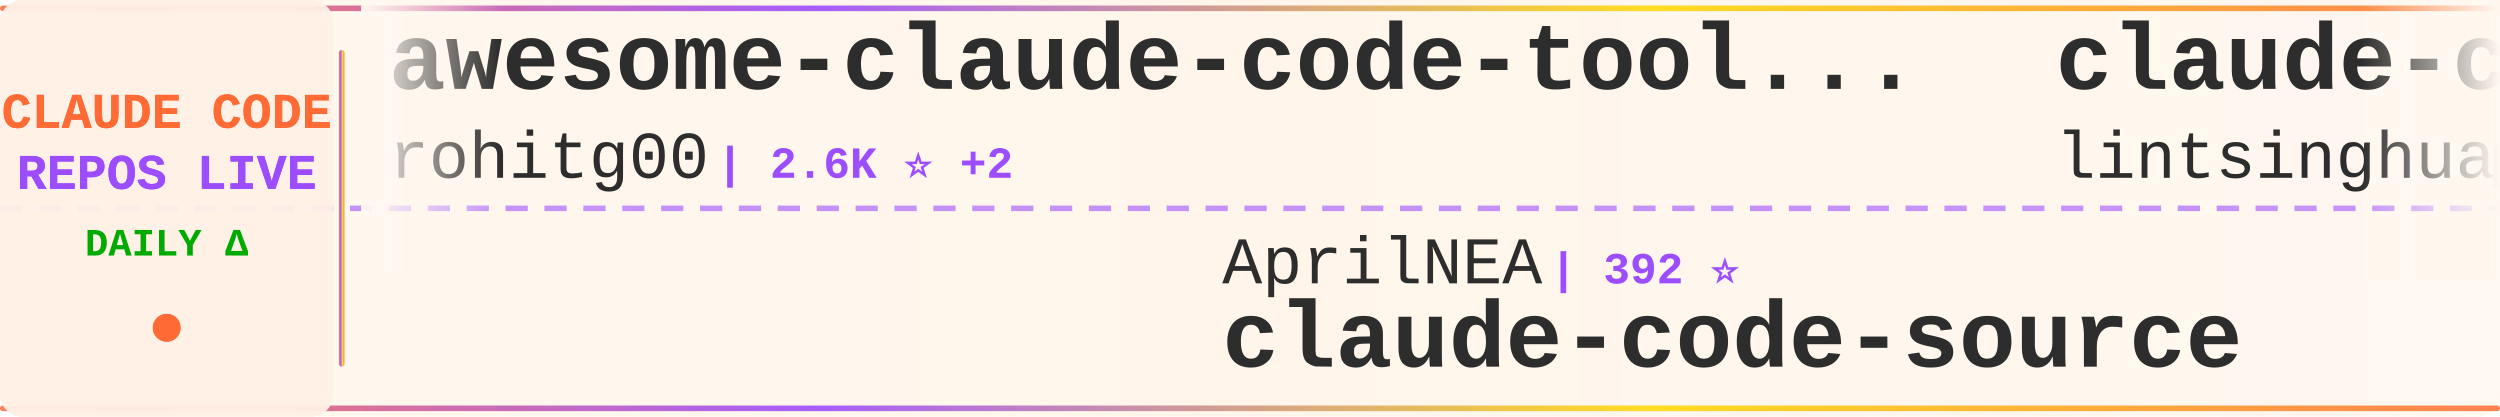
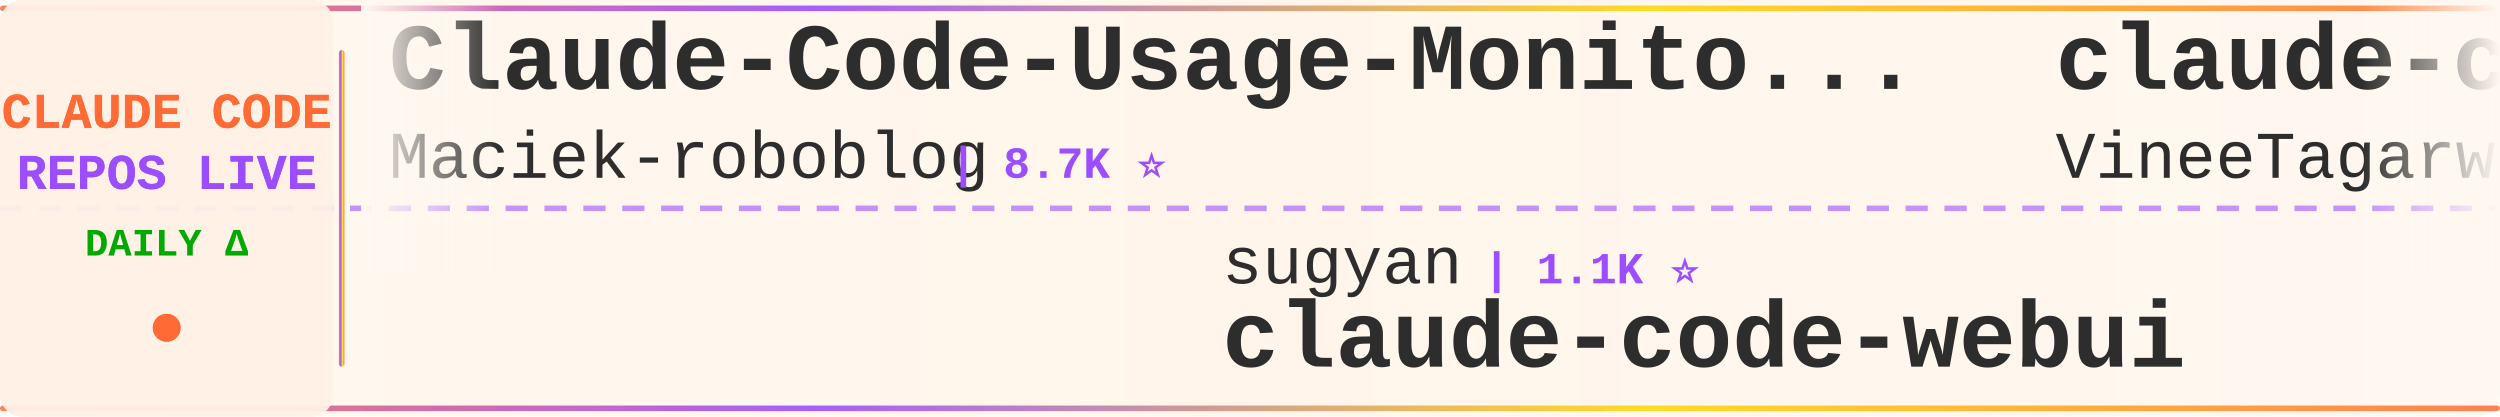
<svg xmlns="http://www.w3.org/2000/svg" width="900" height="150">
  <defs>
    <linearGradient id="tickerBg" x1="0%" y1="0%" x2="100%" y2="0%">
      <stop offset="0%" style="stop-color:#fff8f0;stop-opacity:0.98" />
      <stop offset="50%" style="stop-color:#fff5eb;stop-opacity:1" />
      <stop offset="100%" style="stop-color:#fff8f0;stop-opacity:0.98" />
    </linearGradient>
    <linearGradient id="borderGrad" x1="0%" y1="0%" x2="100%" y2="0%">
      <stop offset="0%" style="stop-color:#FF6B35;stop-opacity:0.85">
        <animate attributeName="stop-opacity" values="0.85;1;0.85" dur="2s" repeatCount="indefinite" />
      </stop>
      <stop offset="33%" style="stop-color:#9C4EFF;stop-opacity:0.9">
        <animate attributeName="stop-opacity" values="0.9;1;0.9" dur="2.2s" repeatCount="indefinite" />
      </stop>
      <stop offset="66%" style="stop-color:#FFD700;stop-opacity:0.85">
        <animate attributeName="stop-opacity" values="0.85;1;0.85" dur="1.8s" repeatCount="indefinite" />
      </stop>
      <stop offset="100%" style="stop-color:#FF6B35;stop-opacity:0.85">
        <animate attributeName="stop-opacity" values="0.85;1;0.85" dur="2s" repeatCount="indefinite" />
      </stop>
    </linearGradient>
    <filter id="textGlow">
      <feGaussianBlur stdDeviation="0.15" result="coloredBlur" />
      <feMerge>
        <feMergeNode in="coloredBlur" />
        <feMergeNode in="SourceGraphic" />
      </feMerge>
    </filter>
    <filter id="metricGlow">
      <feGaussianBlur stdDeviation="0.2" result="coloredBlur" />
      <feMerge>
        <feMergeNode in="coloredBlur" />
        <feMergeNode in="SourceGraphic" />
      </feMerge>
    </filter>
    <linearGradient id="leftFade" x1="0%" y1="0%" x2="100%" y2="0%">
      <stop offset="0%" style="stop-color:#fff8f0;stop-opacity:1" />
      <stop offset="100%" style="stop-color:#fff8f0;stop-opacity:0" />
    </linearGradient>
    <linearGradient id="rightFade" x1="0%" y1="0%" x2="100%" y2="0%">
      <stop offset="0%" style="stop-color:#fff8f0;stop-opacity:0" />
      <stop offset="100%" style="stop-color:#fff8f0;stop-opacity:1" />
    </linearGradient>
  </defs>
  <rect width="900" height="150" fill="url(#tickerBg)" rx="8" />
  <rect x="0" y="2" width="900" height="2" fill="url(#borderGrad)" rx="1" />
  <rect x="0" y="146" width="900" height="2" fill="url(#borderGrad)" rx="1" />
  <line x1="0" y1="75" x2="900" y2="75" stroke="#9C4EFF" stroke-width="2" stroke-dasharray="8 6" opacity="0.6" />
  <rect x="0" y="0" width="120" height="150" fill="#fff0e6" opacity="0.95" rx="8" />
  <text x="60" y="46" font-family="'Courier New', monospace" font-size="18" font-weight="bold" fill="#FF6B35" text-anchor="middle" filter="url(#textGlow)">
    CLAUDE CODE
  </text>
  <text x="60" y="68" font-family="'Courier New', monospace" font-size="18" font-weight="bold" fill="#9C4EFF" text-anchor="middle" filter="url(#textGlow)">
    REPOS LIVE
  </text>
  <text x="60" y="92" font-family="'Courier New', monospace" font-size="14" font-weight="bold" fill="#00aa00" text-anchor="middle">
    DAILY Δ
  </text>
  <circle cx="60" cy="118" r="5" fill="#FF6B35" filter="url(#metricGlow)">
    <animate attributeName="r" values="4;6;4" dur="1.5s" repeatCount="indefinite" />
    <animate attributeName="opacity" values="0.6;1;0.6" dur="1.5s" repeatCount="indefinite" />
  </circle>
  <rect x="122" y="18" width="2" height="114" fill="url(#borderGrad)" rx="1" />
  <clipPath id="tickerClip">
    <rect x="130" y="0" width="770" height="150" />
  </clipPath>
  <g clip-path="url(#tickerClip)">
    <g id="tickerItems">
      <animateTransform attributeName="transform" attributeType="XML" type="translate" from="0 0" to="-3000 0" dur="54s" repeatCount="indefinite" />
      <g transform="translate(0, 0)">
-         <text x="140" y="32" font-family="'Courier New', monospace" font-size="34" font-weight="bold" fill="#2d2d2d">awesome-claude-code-tool...</text>
-         <text x="140" y="64" font-family="'Courier New', monospace" font-size="24" font-weight="normal" fill="#2d2d2d" opacity="1.0">rohitg00</text>
-         <text x="258" y="64" font-family="'Courier New', monospace" font-size="16" font-weight="bold" fill="#9C4EFF"> | 2.6K ⭐ +2</text>
+         <text x="140" y="32" font-family="'Courier New', monospace" font-size="34" font-weight="bold" fill="#2d2d2d">Claude-Code-Usage-Monito...</text>
+         <text x="140" y="64" font-family="'Courier New', monospace" font-size="24" font-weight="normal" fill="#2d2d2d" opacity="1.0">Maciek-roboblog</text>
+         <text x="342" y="64" font-family="'Courier New', monospace" font-size="16" font-weight="bold" fill="#9C4EFF"> | 8.7K ⭐</text>
      </g>
      <g transform="translate(300, 0)">
-         <text x="140" y="102" font-family="'Courier New', monospace" font-size="24" font-weight="normal" fill="#2d2d2d" opacity="1.0">AprilNEA</text>
-         <text x="258" y="102" font-family="'Courier New', monospace" font-size="16" font-weight="bold" fill="#9C4EFF"> | 392 ⭐</text>
-         <text x="140" y="132" font-family="'Courier New', monospace" font-size="34" font-weight="bold" fill="#2d2d2d">claude-code-source</text>
+         <text x="140" y="102" font-family="'Courier New', monospace" font-size="24" font-weight="normal" fill="#2d2d2d" opacity="1.0">sugyan</text>
+         <text x="234" y="102" font-family="'Courier New', monospace" font-size="16" font-weight="bold" fill="#9C4EFF"> | 1.1K ⭐</text>
+         <text x="140" y="132" font-family="'Courier New', monospace" font-size="34" font-weight="bold" fill="#2d2d2d">claude-code-webui</text>
      </g>
      <g transform="translate(600, 0)">
-         <text x="140" y="32" font-family="'Courier New', monospace" font-size="34" font-weight="bold" fill="#2d2d2d">claude-code-book</text>
-         <text x="140" y="64" font-family="'Courier New', monospace" font-size="24" font-weight="normal" fill="#2d2d2d" opacity="1.0">lintsinghua</text>
-         <text x="294" y="64" font-family="'Courier New', monospace" font-size="16" font-weight="bold" fill="#9C4EFF"> | 4.2K ⭐ +6</text>
+         <text x="140" y="32" font-family="'Courier New', monospace" font-size="34" font-weight="bold" fill="#2d2d2d">claude-code</text>
+         <text x="140" y="64" font-family="'Courier New', monospace" font-size="24" font-weight="normal" fill="#2d2d2d" opacity="1.0">VineeTagarwaL-code</text>
+         <text x="378" y="64" font-family="'Courier New', monospace" font-size="16" font-weight="bold" fill="#9C4EFF"> | 274 ⭐</text>
      </g>
      <g transform="translate(900, 0)">
-         <text x="140" y="102" font-family="'Courier New', monospace" font-size="24" font-weight="normal" fill="#2d2d2d" opacity="1.0">huangjia2019</text>
-         <text x="306" y="102" font-family="'Courier New', monospace" font-size="16" font-weight="bold" fill="#9C4EFF"> | 1.1K ⭐ +2</text>
-         <text x="140" y="132" font-family="'Courier New', monospace" font-size="34" font-weight="bold" fill="#2d2d2d">claude-code-engineering</text>
+         <text x="140" y="102" font-family="'Courier New', monospace" font-size="24" font-weight="normal" fill="#2d2d2d" opacity="1.0">huangserva</text>
+         <text x="282" y="102" font-family="'Courier New', monospace" font-size="16" font-weight="bold" fill="#9C4EFF"> | 627 ⭐</text>
+         <text x="140" y="132" font-family="'Courier New', monospace" font-size="34" font-weight="bold" fill="#2d2d2d">claude-code-cli</text>
      </g>
      <g transform="translate(1200, 0)">
-         <text x="140" y="32" font-family="'Courier New', monospace" font-size="34" font-weight="bold" fill="#2d2d2d">claude-code-guide</text>
-         <text x="140" y="64" font-family="'Courier New', monospace" font-size="24" font-weight="normal" fill="#2d2d2d" opacity="1.0">zebbern</text>
-         <text x="246" y="64" font-family="'Courier New', monospace" font-size="16" font-weight="bold" fill="#9C4EFF"> | 4.6K ⭐</text>
+         <text x="140" y="32" font-family="'Courier New', monospace" font-size="34" font-weight="bold" fill="#2d2d2d">claude-code-source-build</text>
+         <text x="140" y="64" font-family="'Courier New', monospace" font-size="24" font-weight="normal" fill="#2d2d2d" opacity="1.0">andrew-kramer-inno</text>
+         <text x="378" y="64" font-family="'Courier New', monospace" font-size="16" font-weight="bold" fill="#9C4EFF"> | 596 ⭐</text>
      </g>
      <g transform="translate(1500, 0)">
-         <text x="140" y="102" font-family="'Courier New', monospace" font-size="24" font-weight="normal" fill="#2d2d2d" opacity="1.0">Alishahryar1</text>
-         <text x="306" y="102" font-family="'Courier New', monospace" font-size="16" font-weight="bold" fill="#9C4EFF"> | 52.9K ⭐ +51</text>
-         <text x="140" y="132" font-family="'Courier New', monospace" font-size="34" font-weight="bold" fill="#2d2d2d">free-claude-code</text>
+         <text x="140" y="102" font-family="'Courier New', monospace" font-size="24" font-weight="normal" fill="#2d2d2d" opacity="1.0">Yuyz0112</text>
+         <text x="258" y="102" font-family="'Courier New', monospace" font-size="16" font-weight="bold" fill="#9C4EFF"> | 2.4K ⭐</text>
+         <text x="140" y="132" font-family="'Courier New', monospace" font-size="34" font-weight="bold" fill="#2d2d2d">claude-code-reverse</text>
      </g>
      <g transform="translate(1800, 0)">
-         <text x="140" y="32" font-family="'Courier New', monospace" font-size="34" font-weight="bold" fill="#2d2d2d">claude-code-source-code</text>
-         <text x="140" y="64" font-family="'Courier New', monospace" font-size="24" font-weight="normal" fill="#2d2d2d" opacity="1.0">777genius</text>
-         <text x="270" y="64" font-family="'Courier New', monospace" font-size="16" font-weight="bold" fill="#9C4EFF"> | 930 ⭐</text>
+         <text x="140" y="32" font-family="'Courier New', monospace" font-size="34" font-weight="bold" fill="#2d2d2d">claude-code</text>
+         <text x="140" y="64" font-family="'Courier New', monospace" font-size="24" font-weight="normal" fill="#2d2d2d" opacity="1.0">T-Lab-CUHKSZ</text>
+         <text x="306" y="64" font-family="'Courier New', monospace" font-size="16" font-weight="bold" fill="#9C4EFF"> | 329 ⭐</text>
      </g>
      <g transform="translate(2100, 0)">
-         <text x="140" y="102" font-family="'Courier New', monospace" font-size="24" font-weight="normal" fill="#2d2d2d" opacity="1.0">VILA-Lab</text>
-         <text x="258" y="102" font-family="'Courier New', monospace" font-size="16" font-weight="bold" fill="#9C4EFF"> | 2.1K ⭐ +4</text>
-         <text x="140" y="132" font-family="'Courier New', monospace" font-size="34" font-weight="bold" fill="#2d2d2d">Dive-into-Claude-Code</text>
+         <text x="140" y="102" font-family="'Courier New', monospace" font-size="24" font-weight="normal" fill="#2d2d2d" opacity="1.0">beilingcc</text>
+         <text x="270" y="102" font-family="'Courier New', monospace" font-size="16" font-weight="bold" fill="#9C4EFF"> | 94 ⭐</text>
+         <text x="140" y="132" font-family="'Courier New', monospace" font-size="34" font-weight="bold" fill="#2d2d2d">claude-code</text>
      </g>
      <g transform="translate(2400, 0)">
-         <text x="140" y="32" font-family="'Courier New', monospace" font-size="34" font-weight="bold" fill="#2d2d2d">claude-code</text>
-         <text x="140" y="64" font-family="'Courier New', monospace" font-size="24" font-weight="normal" fill="#2d2d2d" opacity="1.0">claude-code-best</text>
-         <text x="354" y="64" font-family="'Courier New', monospace" font-size="16" font-weight="bold" fill="#9C4EFF"> | 22.4K ⭐ +8</text>
+         <text x="140" y="32" font-family="'Courier New', monospace" font-size="34" font-weight="bold" fill="#2d2d2d">Claude-code</text>
+         <text x="140" y="64" font-family="'Courier New', monospace" font-size="24" font-weight="normal" fill="#2d2d2d" opacity="1.0">zstmfhy</text>
+         <text x="246" y="64" font-family="'Courier New', monospace" font-size="16" font-weight="bold" fill="#9C4EFF"> | 189 ⭐</text>
      </g>
      <g transform="translate(2700, 0)">
-         <text x="140" y="102" font-family="'Courier New', monospace" font-size="24" font-weight="normal" fill="#2d2d2d" opacity="1.0">chauncygu</text>
-         <text x="270" y="102" font-family="'Courier New', monospace" font-size="16" font-weight="bold" fill="#9C4EFF"> | 2.8K ⭐ +1</text>
-         <text x="140" y="132" font-family="'Courier New', monospace" font-size="34" font-weight="bold" fill="#2d2d2d">collection-claude-code-s...</text>
+         <text x="140" y="102" font-family="'Courier New', monospace" font-size="24" font-weight="normal" fill="#2d2d2d" opacity="1.0">WorldFlowAI</text>
+         <text x="294" y="102" font-family="'Courier New', monospace" font-size="16" font-weight="bold" fill="#9C4EFF"> | 2.0K ⭐ +8</text>
+         <text x="140" y="132" font-family="'Courier New', monospace" font-size="34" font-weight="bold" fill="#2d2d2d">everything-claude-code</text>
      </g>
      <g transform="translate(3000, 0)">
-         <text x="140" y="32" font-family="'Courier New', monospace" font-size="34" font-weight="bold" fill="#2d2d2d">awesome-claude-code-tool...</text>
-         <text x="140" y="64" font-family="'Courier New', monospace" font-size="24" font-weight="normal" fill="#2d2d2d" opacity="1.0">rohitg00</text>
-         <text x="258" y="64" font-family="'Courier New', monospace" font-size="16" font-weight="bold" fill="#9C4EFF"> | 2.6K ⭐ +2</text>
+         <text x="140" y="32" font-family="'Courier New', monospace" font-size="34" font-weight="bold" fill="#2d2d2d">Claude-Code-Usage-Monito...</text>
+         <text x="140" y="64" font-family="'Courier New', monospace" font-size="24" font-weight="normal" fill="#2d2d2d" opacity="1.0">Maciek-roboblog</text>
+         <text x="342" y="64" font-family="'Courier New', monospace" font-size="16" font-weight="bold" fill="#9C4EFF"> | 8.7K ⭐</text>
      </g>
      <g transform="translate(3300, 0)">
-         <text x="140" y="102" font-family="'Courier New', monospace" font-size="24" font-weight="normal" fill="#2d2d2d" opacity="1.0">AprilNEA</text>
-         <text x="258" y="102" font-family="'Courier New', monospace" font-size="16" font-weight="bold" fill="#9C4EFF"> | 392 ⭐</text>
-         <text x="140" y="132" font-family="'Courier New', monospace" font-size="34" font-weight="bold" fill="#2d2d2d">claude-code-source</text>
+         <text x="140" y="102" font-family="'Courier New', monospace" font-size="24" font-weight="normal" fill="#2d2d2d" opacity="1.0">sugyan</text>
+         <text x="234" y="102" font-family="'Courier New', monospace" font-size="16" font-weight="bold" fill="#9C4EFF"> | 1.1K ⭐</text>
+         <text x="140" y="132" font-family="'Courier New', monospace" font-size="34" font-weight="bold" fill="#2d2d2d">claude-code-webui</text>
      </g>
      <g transform="translate(3600, 0)">
-         <text x="140" y="32" font-family="'Courier New', monospace" font-size="34" font-weight="bold" fill="#2d2d2d">claude-code-book</text>
-         <text x="140" y="64" font-family="'Courier New', monospace" font-size="24" font-weight="normal" fill="#2d2d2d" opacity="1.0">lintsinghua</text>
-         <text x="294" y="64" font-family="'Courier New', monospace" font-size="16" font-weight="bold" fill="#9C4EFF"> | 4.2K ⭐ +6</text>
+         <text x="140" y="32" font-family="'Courier New', monospace" font-size="34" font-weight="bold" fill="#2d2d2d">claude-code</text>
+         <text x="140" y="64" font-family="'Courier New', monospace" font-size="24" font-weight="normal" fill="#2d2d2d" opacity="1.0">VineeTagarwaL-code</text>
+         <text x="378" y="64" font-family="'Courier New', monospace" font-size="16" font-weight="bold" fill="#9C4EFF"> | 274 ⭐</text>
      </g>
      <g transform="translate(3900, 0)">
-         <text x="140" y="102" font-family="'Courier New', monospace" font-size="24" font-weight="normal" fill="#2d2d2d" opacity="1.0">huangjia2019</text>
-         <text x="306" y="102" font-family="'Courier New', monospace" font-size="16" font-weight="bold" fill="#9C4EFF"> | 1.1K ⭐ +2</text>
-         <text x="140" y="132" font-family="'Courier New', monospace" font-size="34" font-weight="bold" fill="#2d2d2d">claude-code-engineering</text>
+         <text x="140" y="102" font-family="'Courier New', monospace" font-size="24" font-weight="normal" fill="#2d2d2d" opacity="1.0">huangserva</text>
+         <text x="282" y="102" font-family="'Courier New', monospace" font-size="16" font-weight="bold" fill="#9C4EFF"> | 627 ⭐</text>
+         <text x="140" y="132" font-family="'Courier New', monospace" font-size="34" font-weight="bold" fill="#2d2d2d">claude-code-cli</text>
      </g>
    </g>
  </g>
  <rect x="130" y="0" width="50" height="100" fill="url(#leftFade)" />
  <rect x="850" y="0" width="50" height="100" fill="url(#rightFade)" />
</svg>
